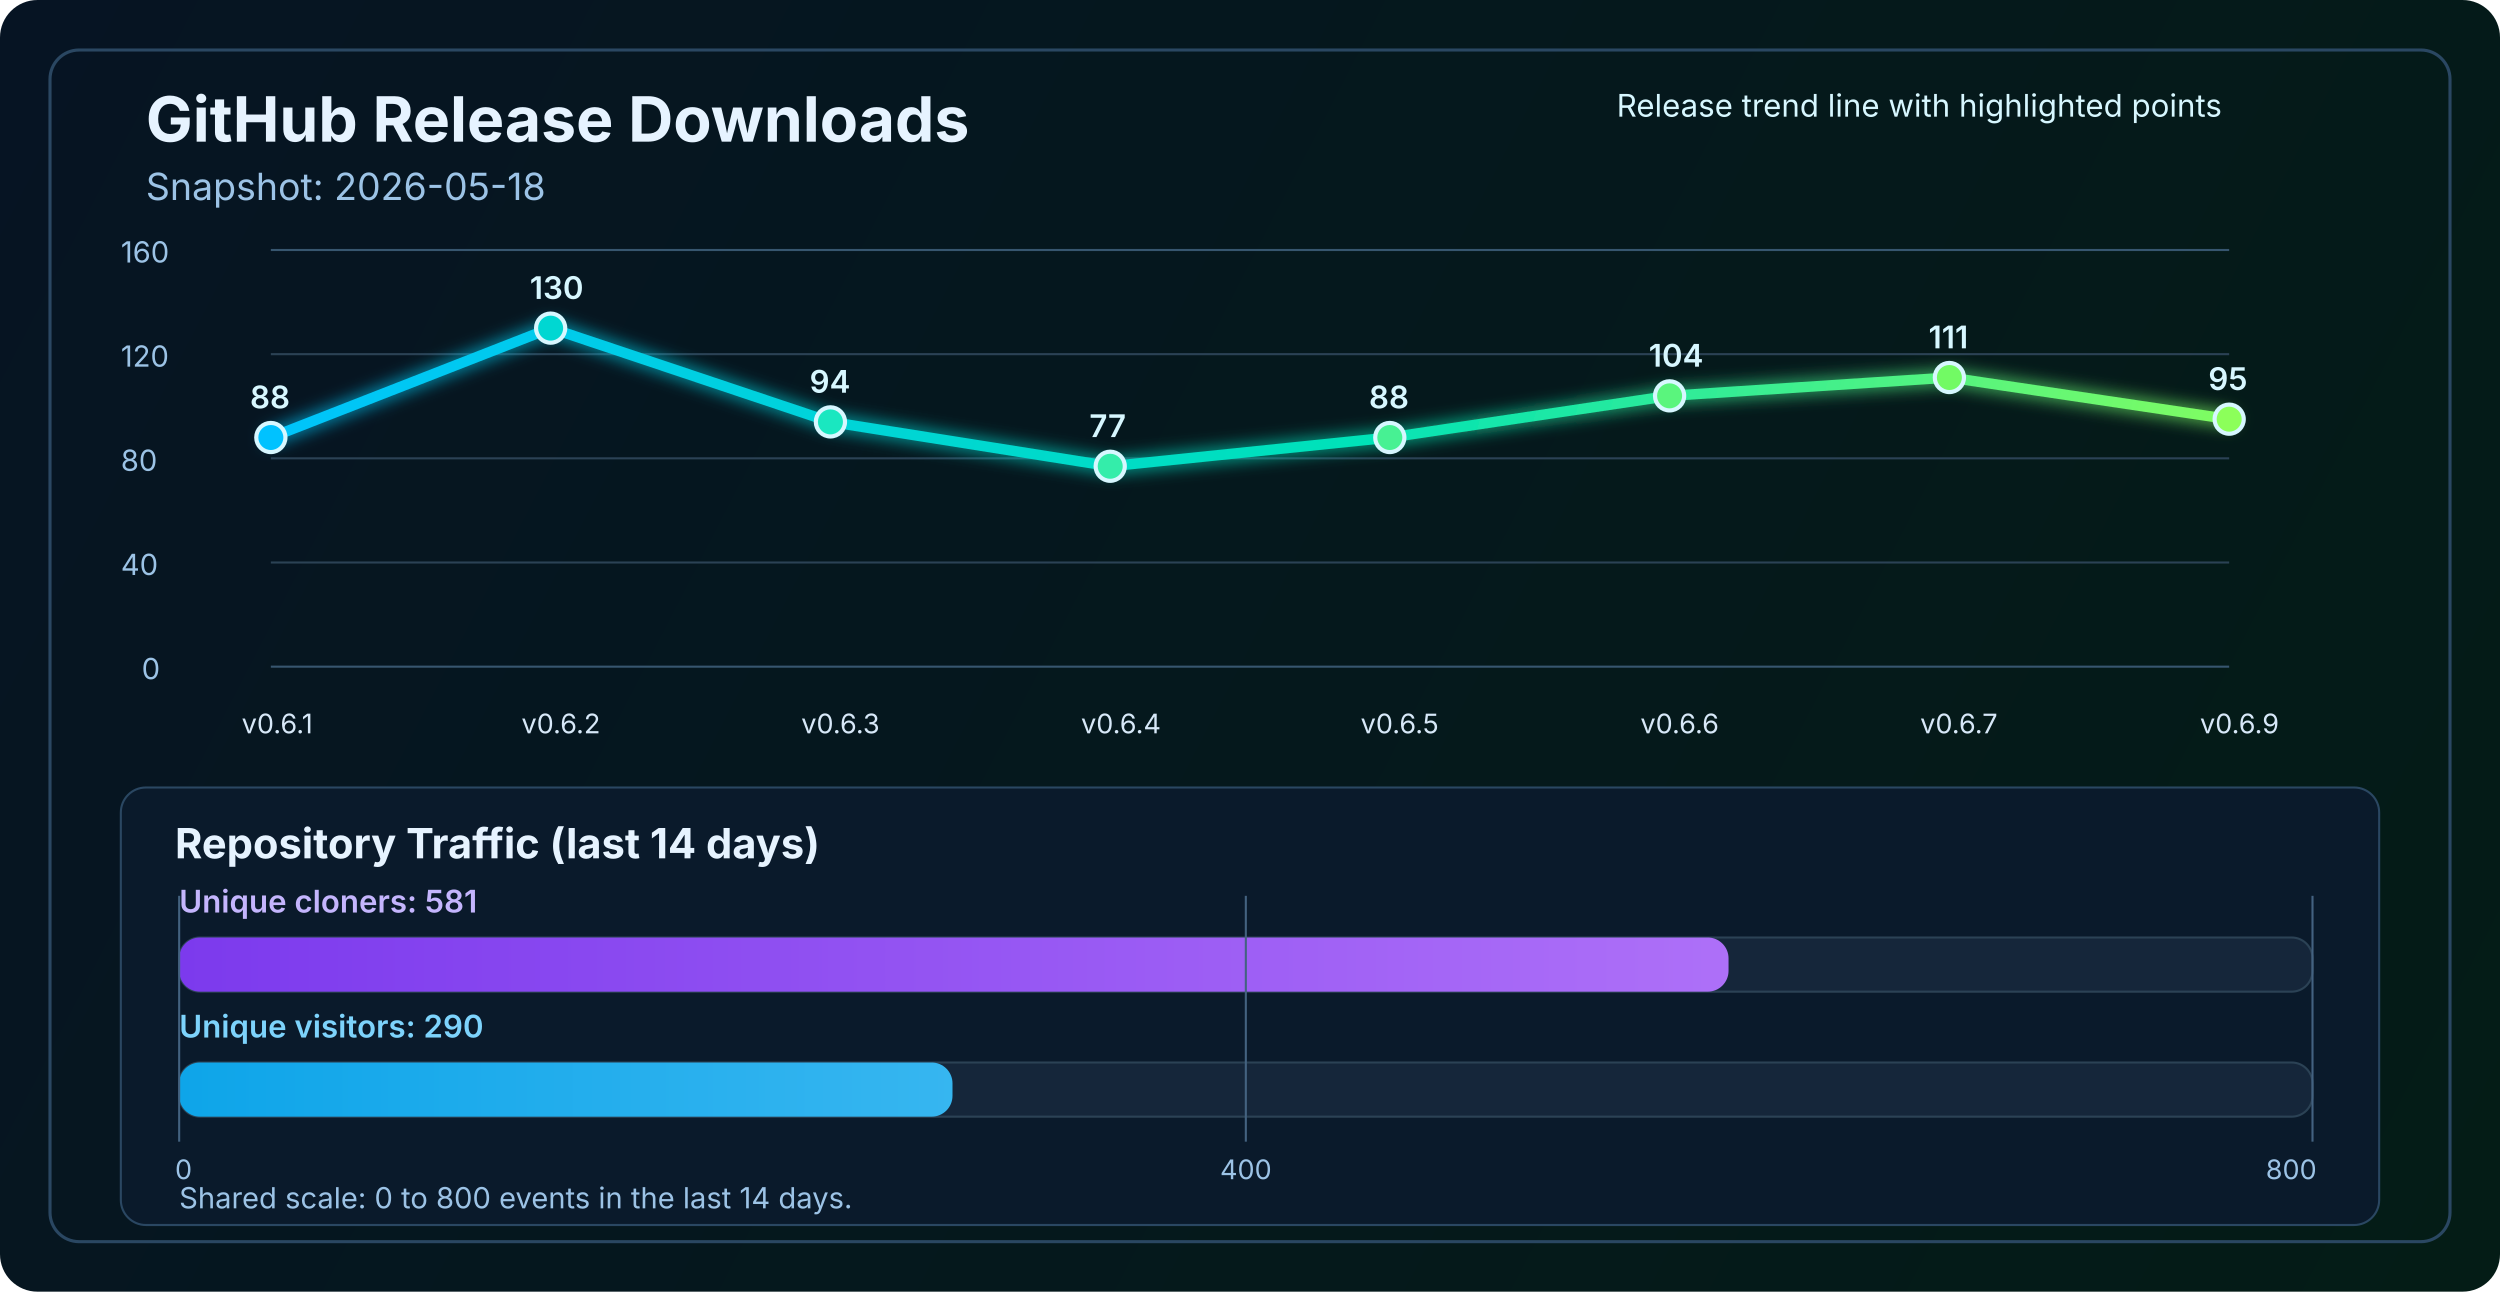
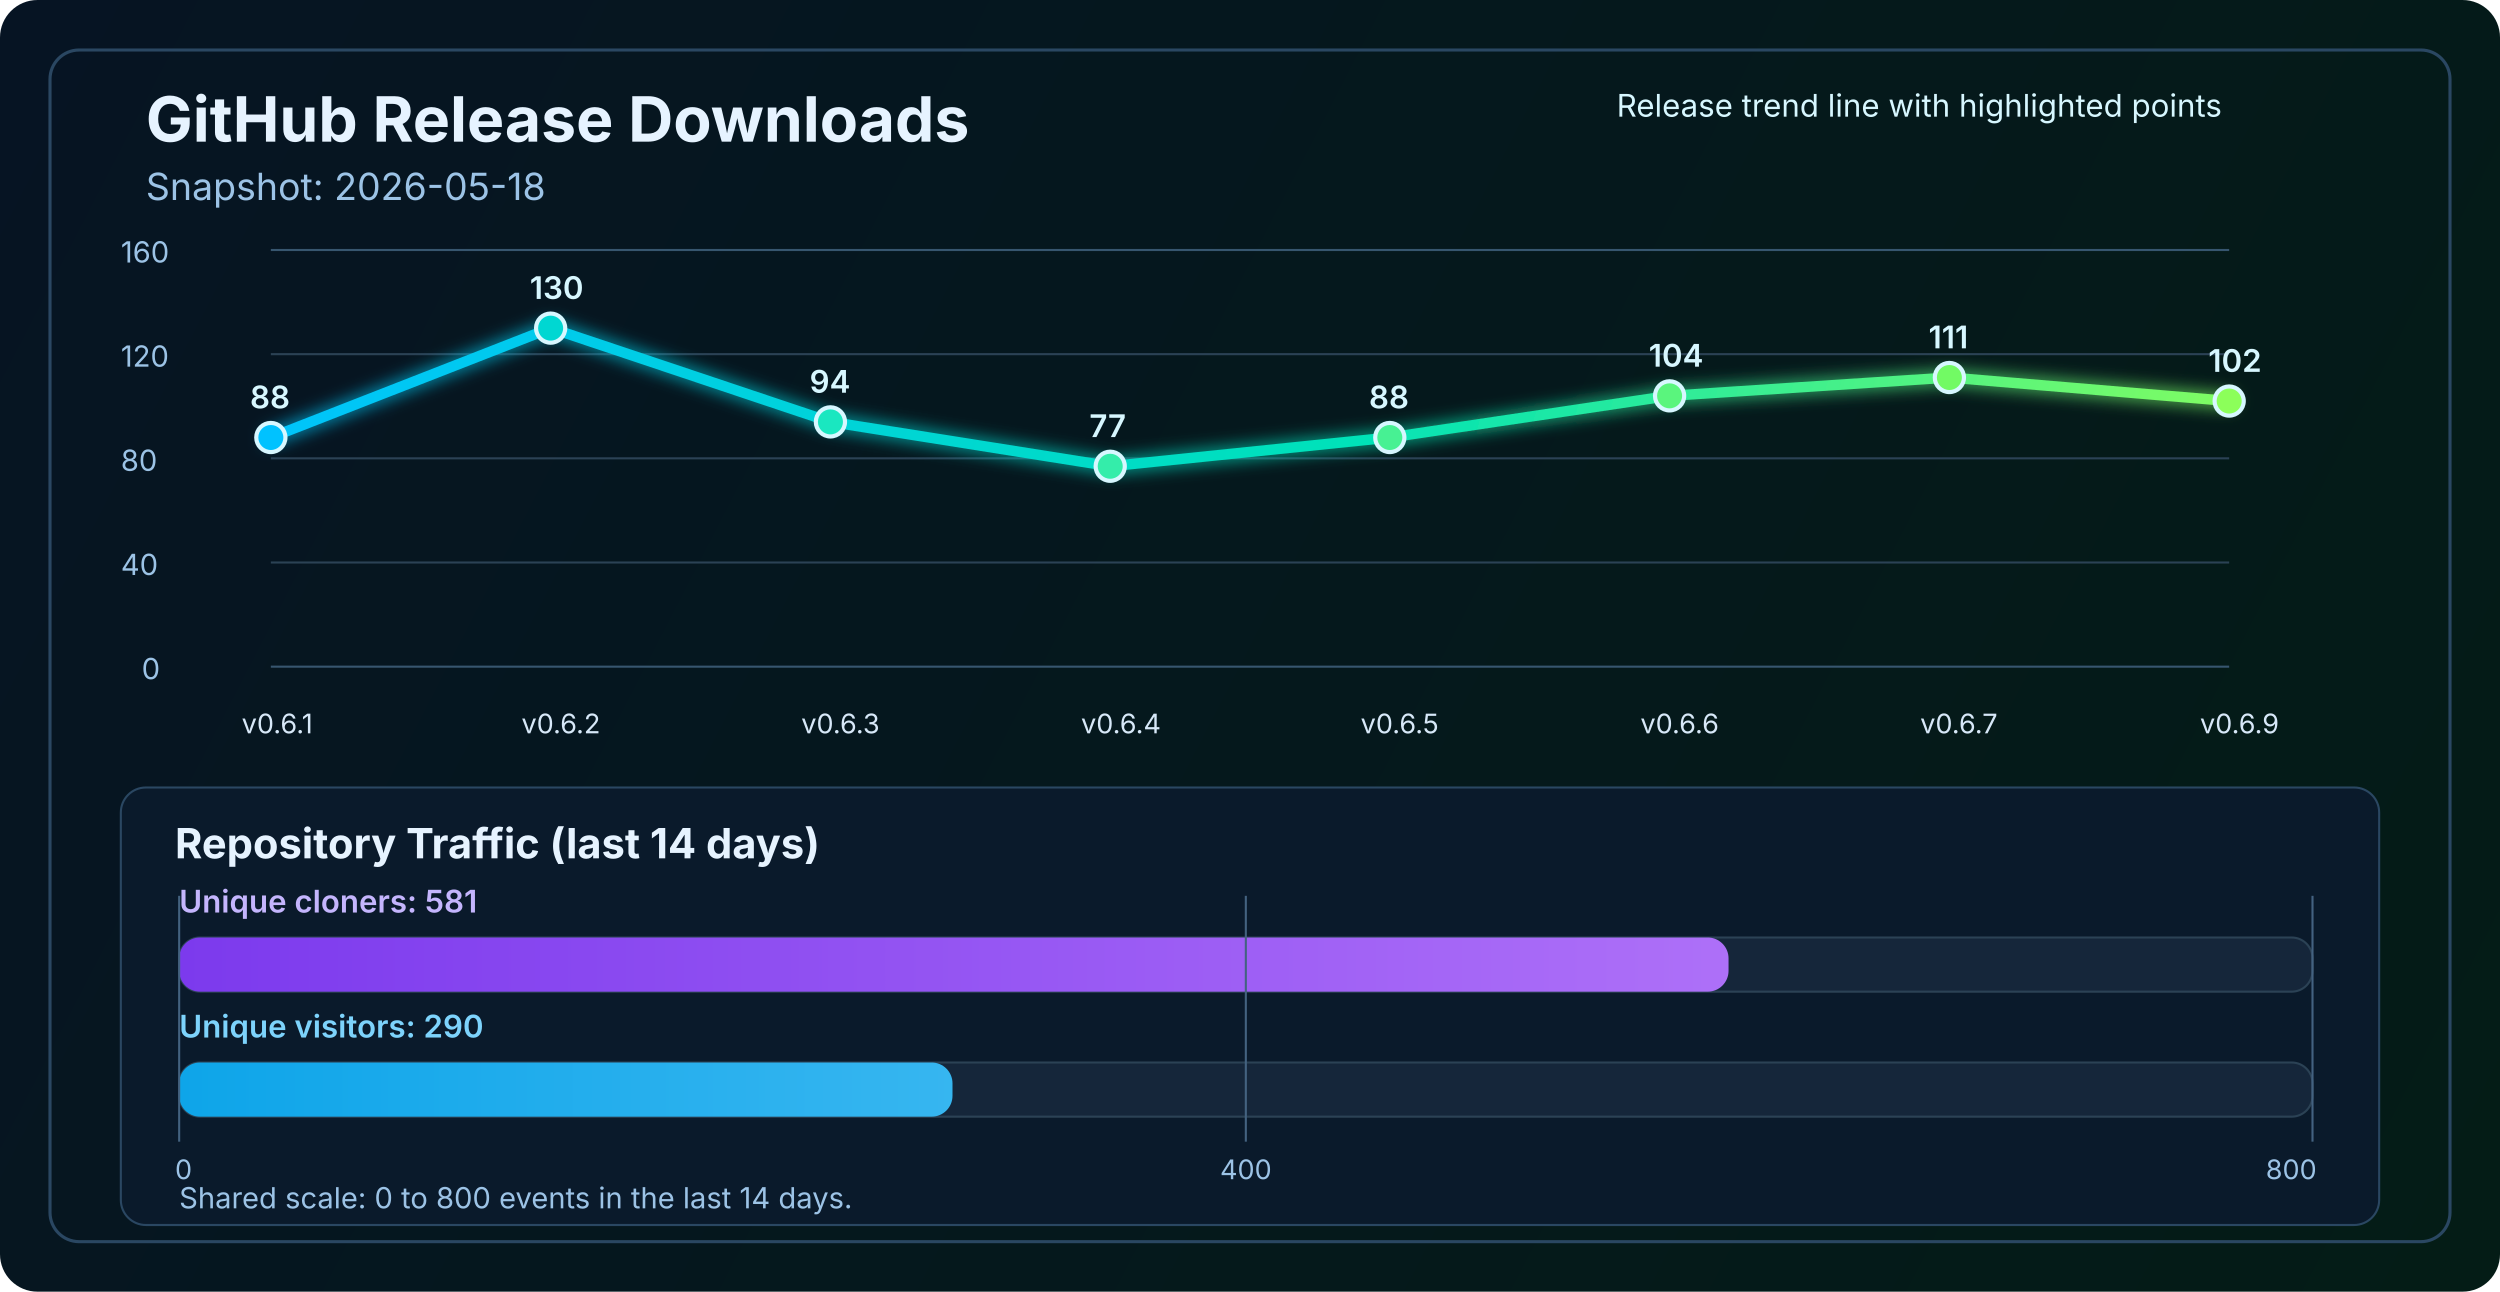
<svg xmlns="http://www.w3.org/2000/svg" width="1200" height="620" viewBox="0 0 1200 620" fill="none" role="img" aria-labelledby="title desc">
  <defs>
    <linearGradient id="bg" x1="0" y1="0" x2="1200" y2="620" gradientUnits="userSpaceOnUse">
      <stop stop-color="#061423" />
      <stop offset="1" stop-color="#041C16" />
    </linearGradient>
    <linearGradient id="line" x1="130" y1="86" x2="1070" y2="340" gradientUnits="userSpaceOnUse">
      <stop stop-color="#00C2FF" />
      <stop offset="0.55" stop-color="#00E2B8" />
      <stop offset="1" stop-color="#8CFF5A" />
    </linearGradient>
    <linearGradient id="cloneFill" x1="86" y1="450" x2="1110" y2="450" gradientUnits="userSpaceOnUse">
      <stop stop-color="#7C3AED" />
      <stop offset="1" stop-color="#C084FC" />
    </linearGradient>
    <linearGradient id="viewFill" x1="86" y1="482" x2="1110" y2="482" gradientUnits="userSpaceOnUse">
      <stop stop-color="#0EA5E9" />
      <stop offset="1" stop-color="#7DD3FC" />
    </linearGradient>
    <filter id="glow" x="-50%" y="-50%" width="200%" height="200%">
      <feGaussianBlur stdDeviation="4" result="blur" />
      <feMerge>
        <feMergeNode in="blur" />
        <feMergeNode in="SourceGraphic" />
      </feMerge>
    </filter>
  </defs>
  <rect width="1200" height="620" rx="18" fill="url(#bg)" />
  <rect x="24" y="24" width="1152" height="572" rx="14" stroke="#2A4762" stroke-width="1.5" />
  <text x="70" y="68" fill="#E6F3FF" font-size="30" font-family="SF Pro Display, -apple-system, BlinkMacSystemFont, Segoe UI, sans-serif" font-weight="700">GitHub Release Downloads</text>
  <text x="70" y="96" fill="#9CC3E6" font-size="18" font-family="SF Pro Text, -apple-system, BlinkMacSystemFont, Segoe UI, sans-serif">Snapshot: 2026-05-18</text>
  <line x1="130" y1="320.0" x2="1070" y2="320.0" stroke="#37566F" stroke-width="1" />
  <line x1="130" y1="270.0" x2="1070" y2="270.0" stroke="#2B4255" stroke-width="1" />
  <line x1="130" y1="220.0" x2="1070" y2="220.0" stroke="#2B4255" stroke-width="1" />
  <line x1="130" y1="170.0" x2="1070" y2="170.0" stroke="#2B4255" stroke-width="1" />
  <line x1="130" y1="120.0" x2="1070" y2="120.0" stroke="#37566F" stroke-width="1" />
  <text x="68" y="326.0" fill="#9CC3E6" font-size="14" font-family="SF Pro Text, -apple-system, BlinkMacSystemFont, Segoe UI, sans-serif">0</text>
  <text x="58" y="276.0" fill="#9CC3E6" font-size="14" font-family="SF Pro Text, -apple-system, BlinkMacSystemFont, Segoe UI, sans-serif">40</text>
  <text x="58" y="226.0" fill="#9CC3E6" font-size="14" font-family="SF Pro Text, -apple-system, BlinkMacSystemFont, Segoe UI, sans-serif">80</text>
  <text x="58" y="176.0" fill="#9CC3E6" font-size="14" font-family="SF Pro Text, -apple-system, BlinkMacSystemFont, Segoe UI, sans-serif">120</text>
  <text x="58" y="126.0" fill="#9CC3E6" font-size="14" font-family="SF Pro Text, -apple-system, BlinkMacSystemFont, Segoe UI, sans-serif">160</text>
-   <polyline points="130.0,210.0 264.3,157.5 398.6,202.5 532.9,223.8 667.1,210.0 801.4,190.0 935.7,181.2 1070.0,201.2" fill="none" stroke="url(#line)" stroke-width="5" stroke-linecap="round" stroke-linejoin="round" filter="url(#glow)" />
+   <polyline points="130.0,210.0 264.3,157.5 398.6,202.5 532.9,223.8 667.1,210.0 801.4,190.0 935.7,181.2 1070.0,192.5" fill="none" stroke="url(#line)" stroke-width="5" stroke-linecap="round" stroke-linejoin="round" filter="url(#glow)" />
  <circle cx="130.0" cy="210.0" r="7" fill="#00C2FF" stroke="#D7F7FF" stroke-width="2" />
  <circle cx="264.3" cy="157.5" r="7" fill="#00D7D2" stroke="#D7F7FF" stroke-width="2" />
  <circle cx="398.6" cy="202.5" r="7" fill="#1AE7C0" stroke="#D7F7FF" stroke-width="2" />
  <circle cx="532.9" cy="223.8" r="7" fill="#34EDAA" stroke="#D7F7FF" stroke-width="2" />
  <circle cx="667.1" cy="210.0" r="7" fill="#47F193" stroke="#D7F7FF" stroke-width="2" />
  <circle cx="801.4" cy="190.0" r="7" fill="#5AF57D" stroke="#D7F7FF" stroke-width="2" />
  <circle cx="935.7" cy="181.2" r="7" fill="#72FA64" stroke="#D7F7FF" stroke-width="2" />
-   <circle cx="1070.0" cy="201.2" r="7" fill="#8CFF5A" stroke="#D7F7FF" stroke-width="2" />
+   <circle cx="1070.0" cy="192.5" r="7" fill="#8CFF5A" stroke="#D7F7FF" stroke-width="2" />
  <text x="116.0" y="352" fill="#D7E8F8" font-size="13" font-family="SF Pro Text, -apple-system, BlinkMacSystemFont, Segoe UI, sans-serif">v0.6.1</text>
  <text x="250.3" y="352" fill="#D7E8F8" font-size="13" font-family="SF Pro Text, -apple-system, BlinkMacSystemFont, Segoe UI, sans-serif">v0.6.2</text>
  <text x="384.6" y="352" fill="#D7E8F8" font-size="13" font-family="SF Pro Text, -apple-system, BlinkMacSystemFont, Segoe UI, sans-serif">v0.6.3</text>
  <text x="518.9" y="352" fill="#D7E8F8" font-size="13" font-family="SF Pro Text, -apple-system, BlinkMacSystemFont, Segoe UI, sans-serif">v0.6.4</text>
  <text x="653.1" y="352" fill="#D7E8F8" font-size="13" font-family="SF Pro Text, -apple-system, BlinkMacSystemFont, Segoe UI, sans-serif">v0.6.5</text>
  <text x="787.4" y="352" fill="#D7E8F8" font-size="13" font-family="SF Pro Text, -apple-system, BlinkMacSystemFont, Segoe UI, sans-serif">v0.6.6</text>
  <text x="921.7" y="352" fill="#D7E8F8" font-size="13" font-family="SF Pro Text, -apple-system, BlinkMacSystemFont, Segoe UI, sans-serif">v0.6.7</text>
  <text x="1056.0" y="352" fill="#D7E8F8" font-size="13" font-family="SF Pro Text, -apple-system, BlinkMacSystemFont, Segoe UI, sans-serif">v0.6.9</text>
  <text x="120.0" y="196.0" fill="#D7F7FF" font-size="15" font-family="SF Pro Text, -apple-system, BlinkMacSystemFont, Segoe UI, sans-serif" font-weight="600">88</text>
  <text x="254.3" y="143.5" fill="#D7F7FF" font-size="15" font-family="SF Pro Text, -apple-system, BlinkMacSystemFont, Segoe UI, sans-serif" font-weight="600">130</text>
  <text x="388.6" y="188.5" fill="#D7F7FF" font-size="15" font-family="SF Pro Text, -apple-system, BlinkMacSystemFont, Segoe UI, sans-serif" font-weight="600">94</text>
  <text x="522.9" y="209.8" fill="#D7F7FF" font-size="15" font-family="SF Pro Text, -apple-system, BlinkMacSystemFont, Segoe UI, sans-serif" font-weight="600">77</text>
  <text x="657.1" y="196.0" fill="#D7F7FF" font-size="15" font-family="SF Pro Text, -apple-system, BlinkMacSystemFont, Segoe UI, sans-serif" font-weight="600">88</text>
  <text x="791.4" y="176.0" fill="#D7F7FF" font-size="15" font-family="SF Pro Text, -apple-system, BlinkMacSystemFont, Segoe UI, sans-serif" font-weight="600">104</text>
  <text x="925.7" y="167.2" fill="#D7F7FF" font-size="15" font-family="SF Pro Text, -apple-system, BlinkMacSystemFont, Segoe UI, sans-serif" font-weight="600">111</text>
-   <text x="1060.0" y="187.2" fill="#D7F7FF" font-size="15" font-family="SF Pro Text, -apple-system, BlinkMacSystemFont, Segoe UI, sans-serif" font-weight="600">95</text>
+   <text x="1060.0" y="178.5" fill="#D7F7FF" font-size="15" font-family="SF Pro Text, -apple-system, BlinkMacSystemFont, Segoe UI, sans-serif" font-weight="600">102</text>
  <text x="776" y="56" fill="#D7F7FF" font-size="15" font-family="SF Pro Text, -apple-system, BlinkMacSystemFont, Segoe UI, sans-serif">Release trend line with highlighted points</text>
  <rect x="58" y="378" width="1084" height="210" rx="12" fill="#0A1A2B" stroke="#2A4762" stroke-width="1" />
  <text x="84" y="412" fill="#E6F3FF" font-size="20" font-family="SF Pro Text, -apple-system, BlinkMacSystemFont, Segoe UI, sans-serif" font-weight="700">Repository Traffic (last 14 days)</text>
  <text x="86" y="438" fill="#C4B5FD" font-size="15" font-family="SF Pro Text, -apple-system, BlinkMacSystemFont, Segoe UI, sans-serif" font-weight="600">Unique cloners: 581</text>
  <rect x="86" y="450" width="1024" height="26" rx="10" fill="#15263A" stroke="#2B4255" stroke-width="1" />
  <rect x="86" y="450" width="743.7" height="26" rx="10" fill="url(#cloneFill)" />
  <text x="86" y="498" fill="#7DD3FC" font-size="15" font-family="SF Pro Text, -apple-system, BlinkMacSystemFont, Segoe UI, sans-serif" font-weight="600">Unique visitors: 290</text>
  <rect x="86" y="510" width="1024" height="26" rx="10" fill="#15263A" stroke="#2B4255" stroke-width="1" />
  <rect x="86" y="510" width="371.2" height="26" rx="10" fill="url(#viewFill)" />
  <line x1="86" y1="430" x2="86" y2="548" stroke="#436280" stroke-width="1" />
  <line x1="598.0" y1="430" x2="598.0" y2="548" stroke="#436280" stroke-width="1" />
  <line x1="1110" y1="430" x2="1110" y2="548" stroke="#436280" stroke-width="1" />
  <text x="84" y="566" text-anchor="start" fill="#9CC3E6" font-size="13" font-family="SF Pro Text, -apple-system, BlinkMacSystemFont, Segoe UI, sans-serif">0</text>
  <text x="598.0" y="566" text-anchor="middle" fill="#9CC3E6" font-size="13" font-family="SF Pro Text, -apple-system, BlinkMacSystemFont, Segoe UI, sans-serif">400</text>
  <text x="1112" y="566" text-anchor="end" fill="#9CC3E6" font-size="13" font-family="SF Pro Text, -apple-system, BlinkMacSystemFont, Segoe UI, sans-serif">800</text>
  <text x="86" y="580" fill="#9CC3E6" font-size="14" font-family="SF Pro Text, -apple-system, BlinkMacSystemFont, Segoe UI, sans-serif">Shared scale: 0 to 800 events in the last 14 days.</text>
</svg>
